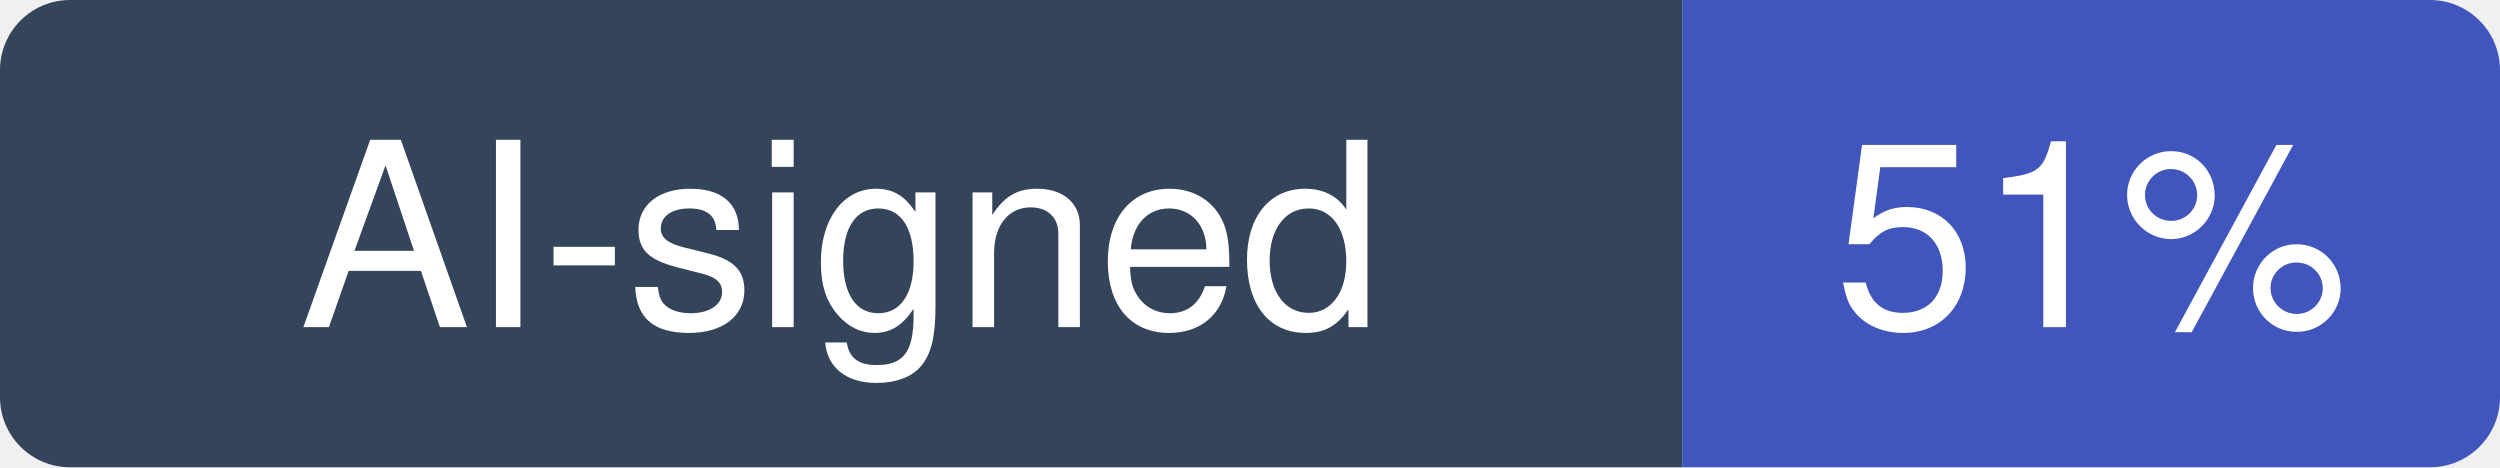
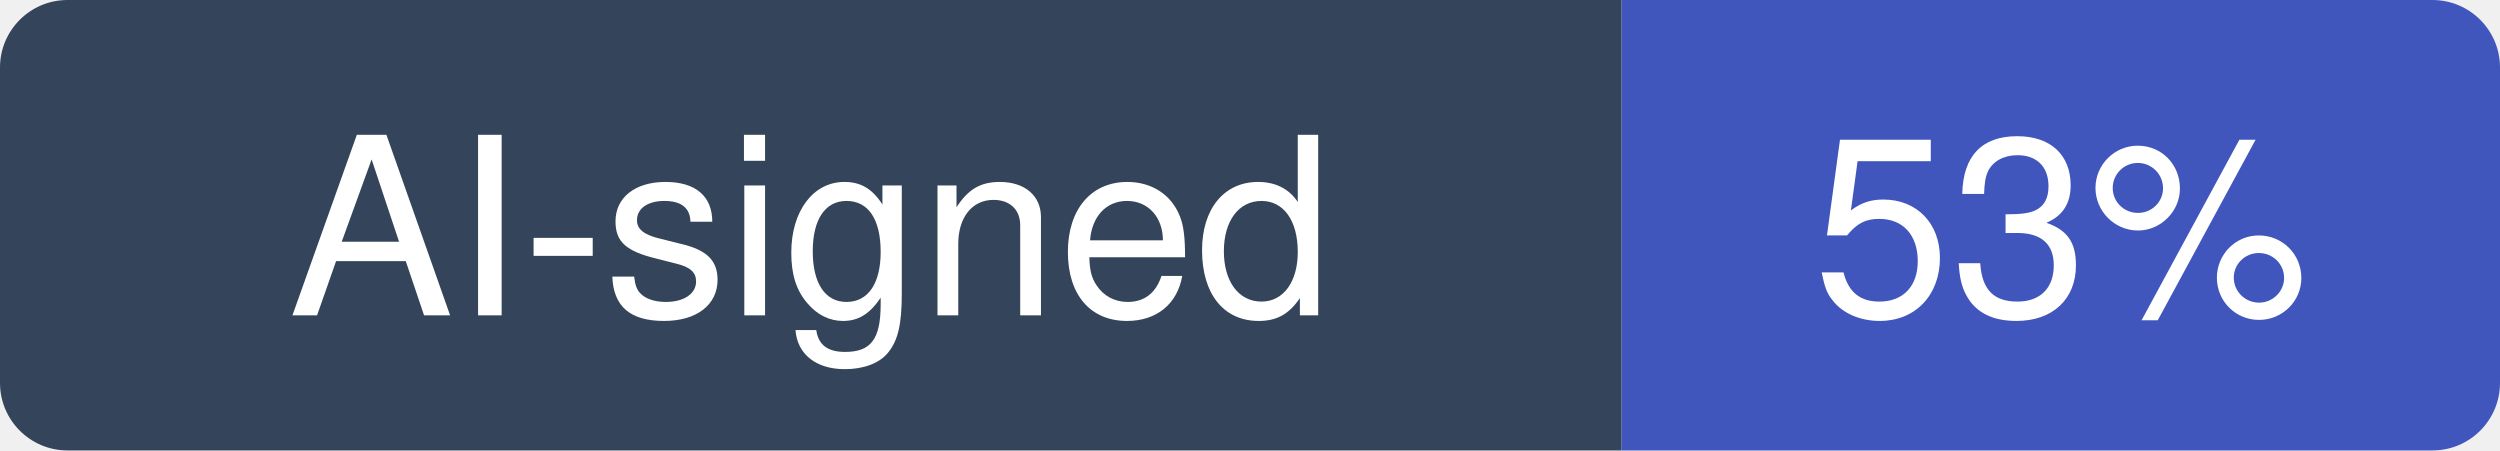
- <svg xmlns="http://www.w3.org/2000/svg" width="107" height="20" viewBox="0 0 107 20" role="img" aria-label="AI-signed: 51% of recent commits in backstage/backstage">
+ <svg xmlns="http://www.w3.org/2000/svg" width="111" height="20" viewBox="0 0 111 20" role="img" aria-label="AI-signed: 53% of recent commits in backstage/backstage">
  <clipPath id="hm-r">
-     <rect width="107" height="20" rx="3" />
+     <rect width="111" height="20" rx="3" />
  </clipPath>
  <g clip-path="url(#hm-r)">
    <rect width="72" height="20" fill="#34445A" />
-     <rect x="72" width="35" height="20" fill="#4056BC" />
+     <rect x="72" width="39" height="20" fill="#4056BC" />
  </g>
  <g fill="#fff" text-anchor="middle" font-family="Verdana, -apple-system, BlinkMacSystemFont, Segoe UI, Helvetica, Arial, Fira Sans, sans-serif" font-size="11">
    <text x="36" y="14">AI-signed</text>
-     <text x="89.5" y="14">51%</text>
+     <text x="91.5" y="14">53%</text>
  </g>
</svg>
